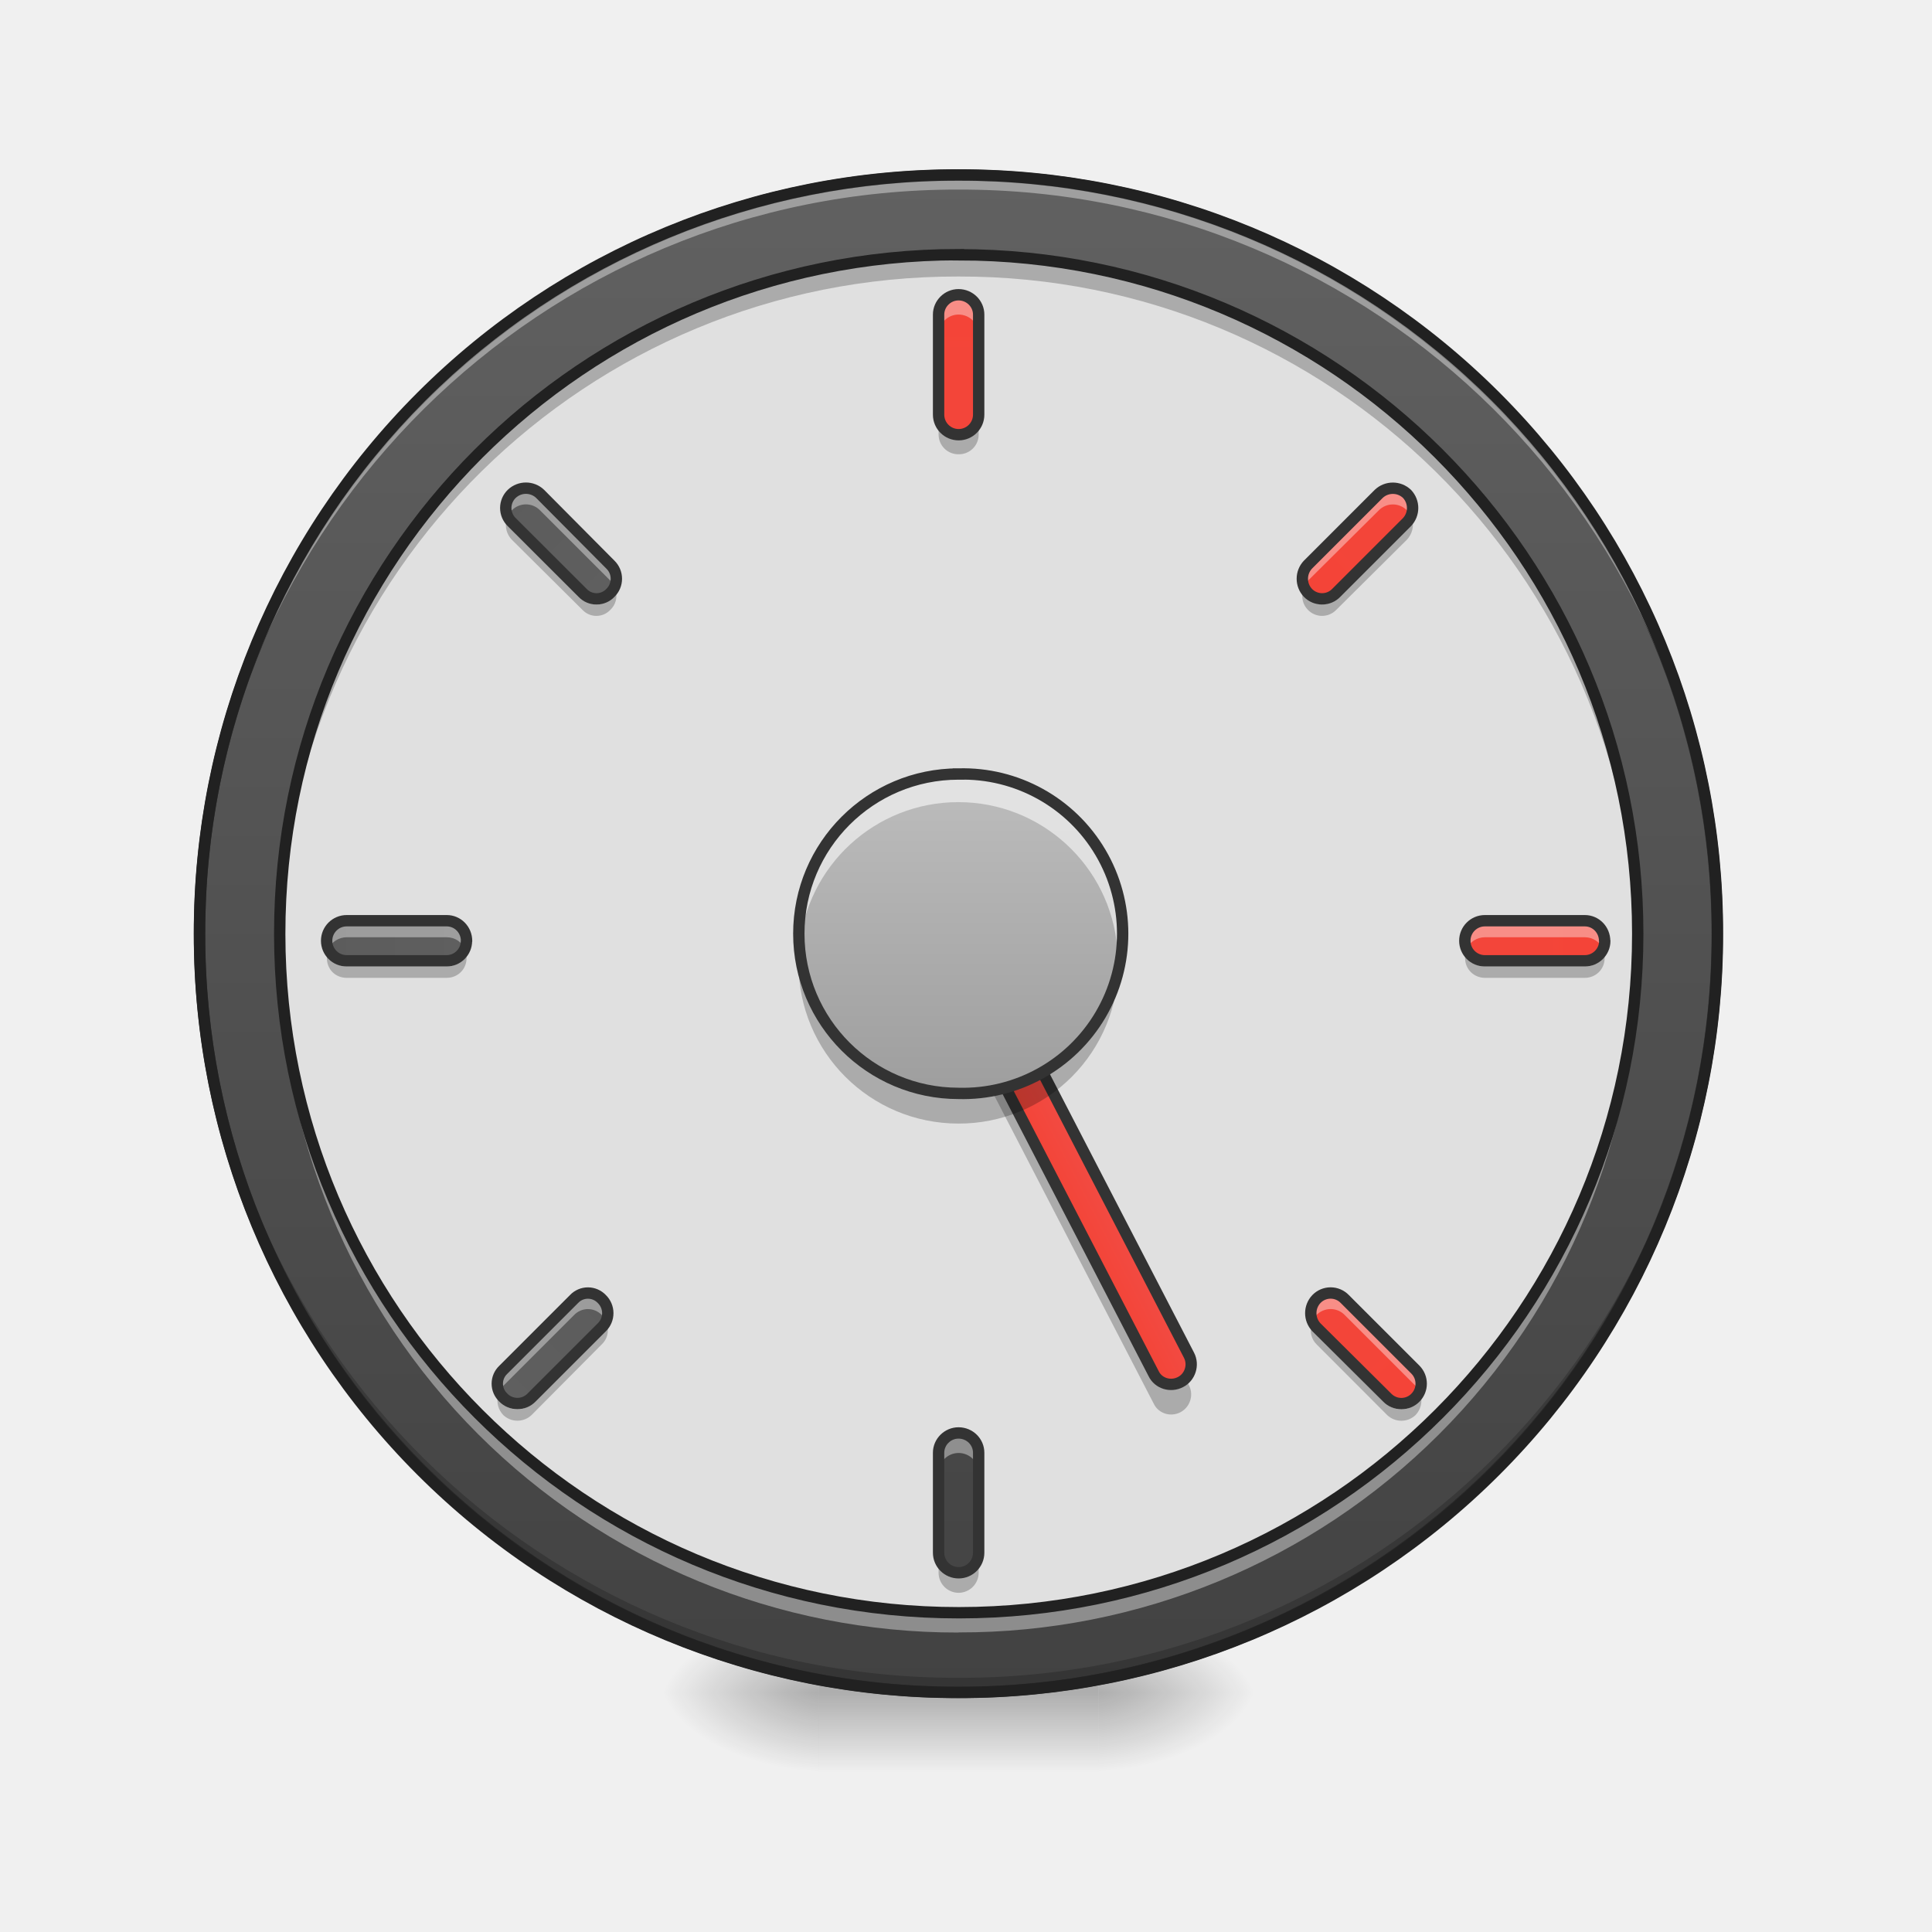
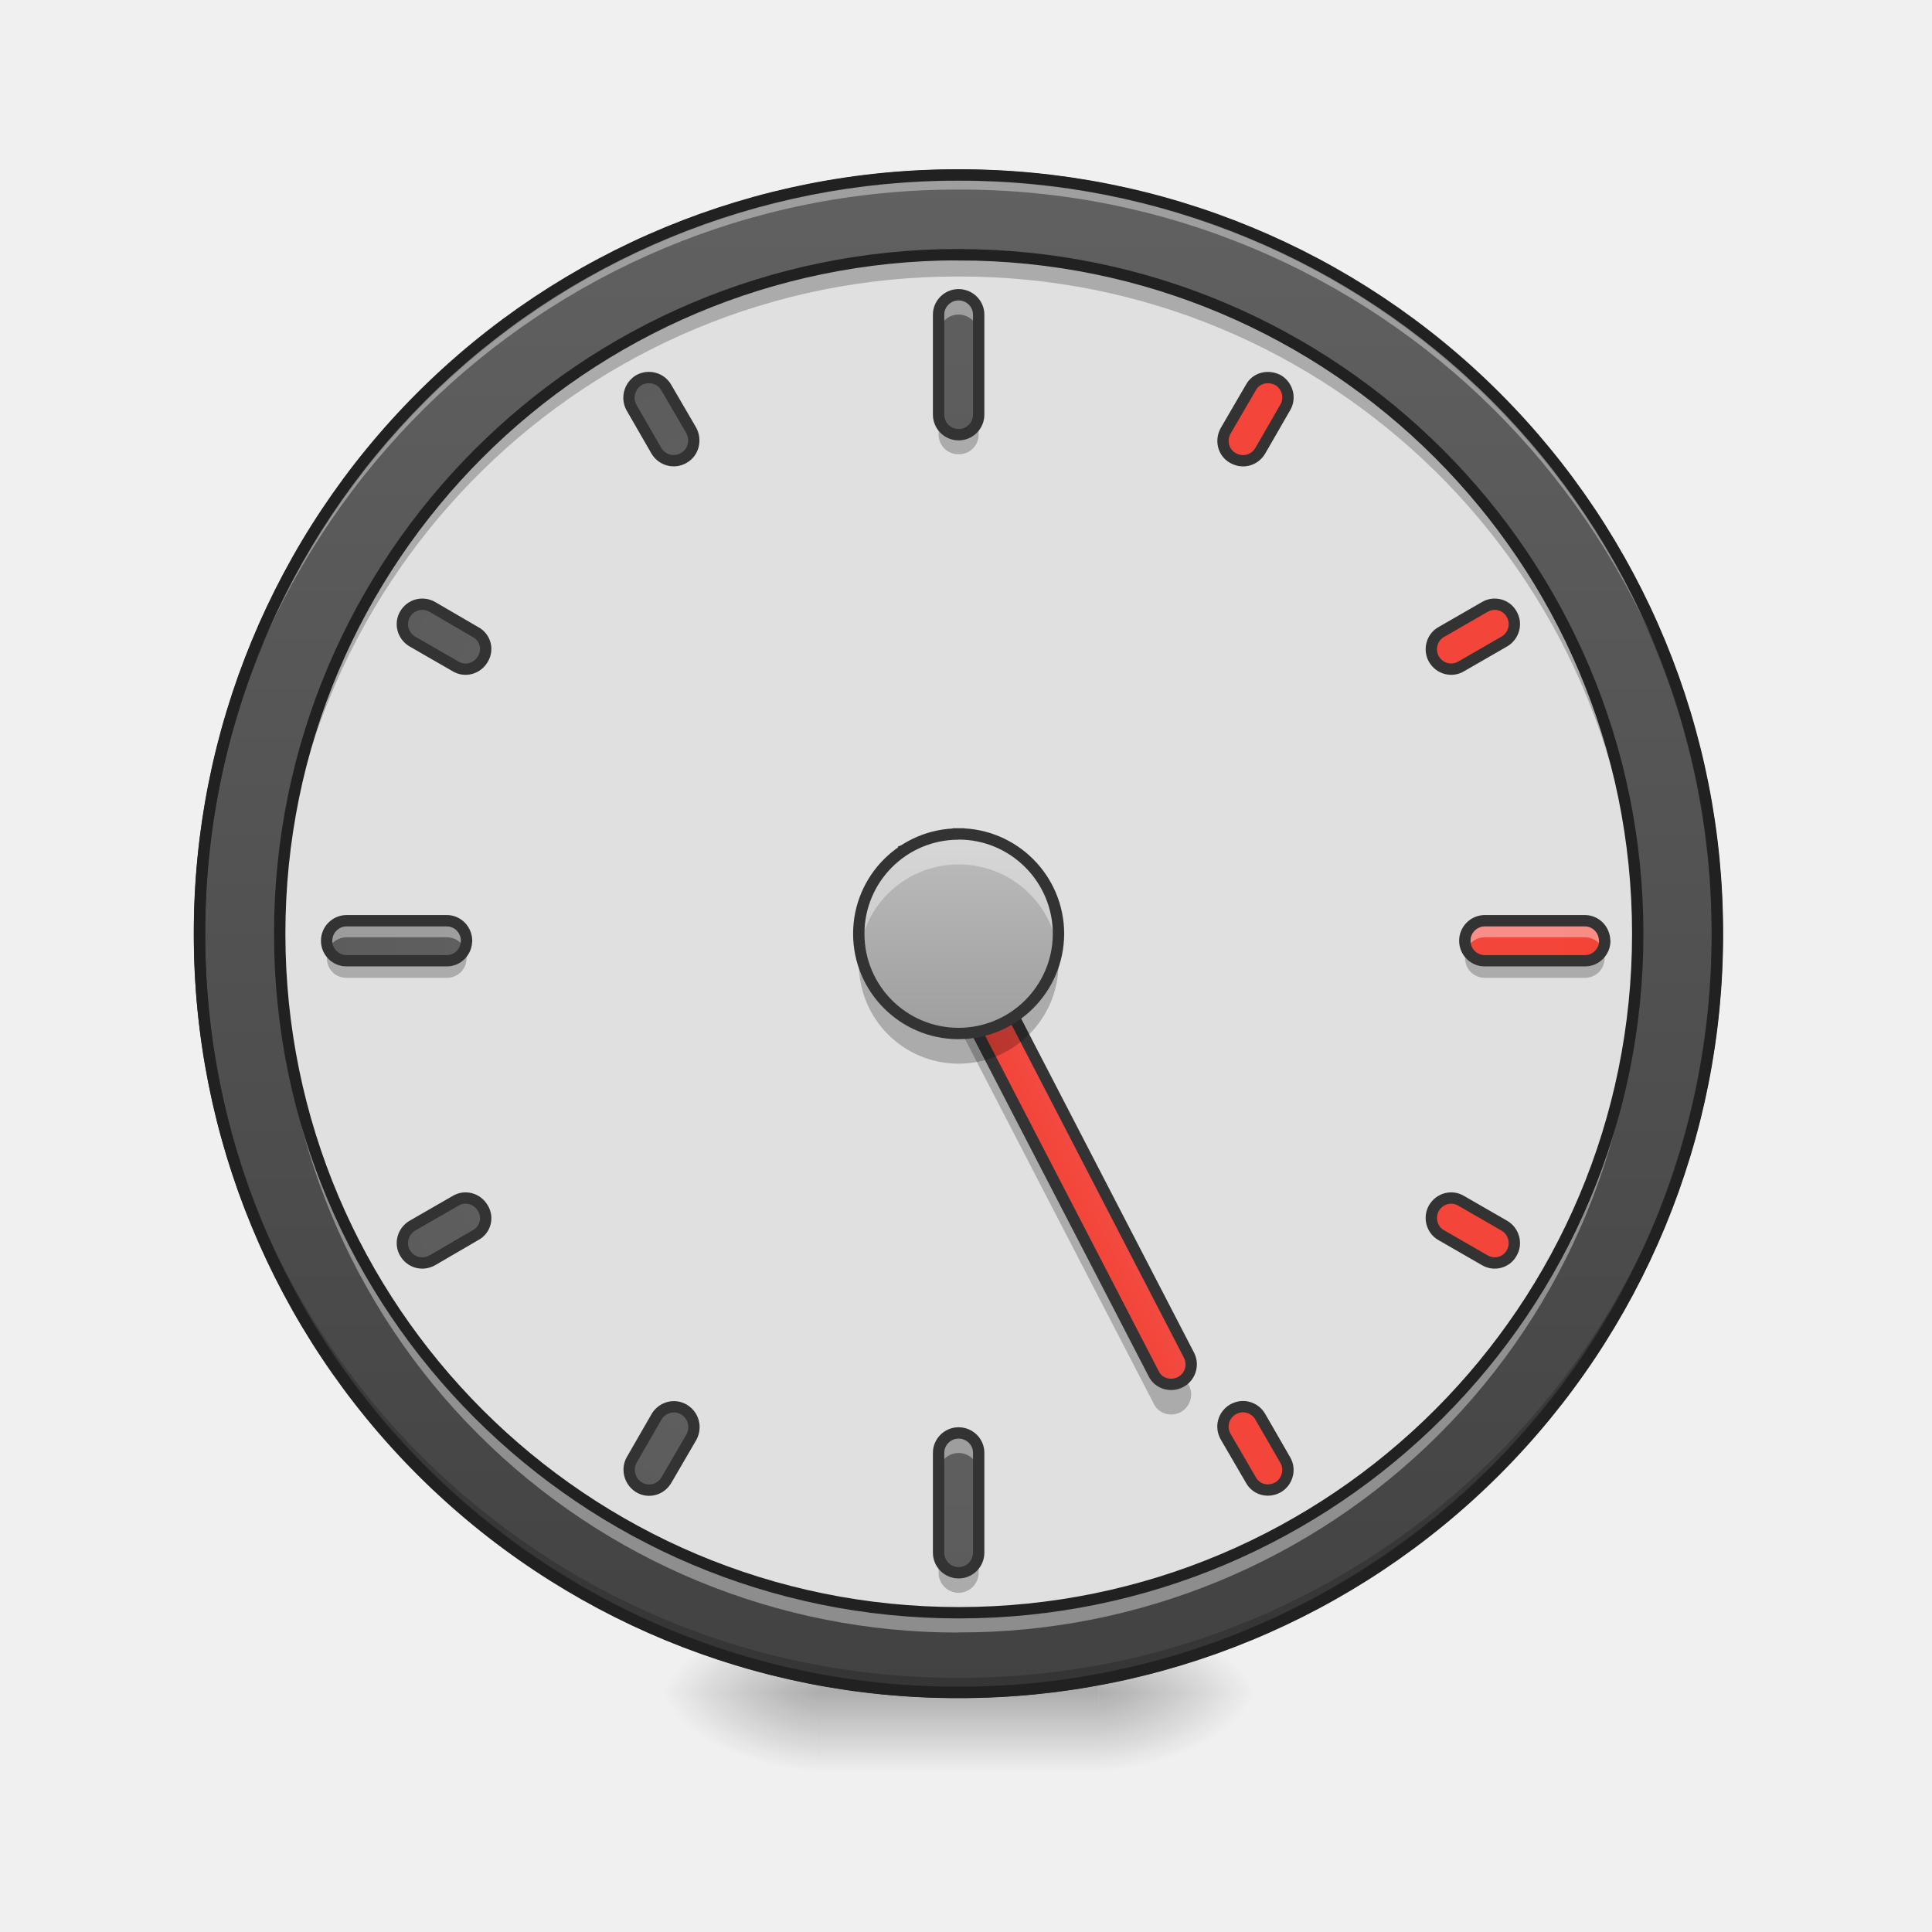
<svg xmlns="http://www.w3.org/2000/svg" width="16pt" height="16pt" viewBox="0 0 16 16">
  <defs>
    <radialGradient id="a" gradientUnits="userSpaceOnUse" cx="450.909" cy="189.579" fx="450.909" fy="189.579" r="21.167" gradientTransform="matrix(0 -.03907 -.07032 0 22.262 31.798)">
      <stop offset="0" stop-opacity=".314" />
      <stop offset=".222" stop-opacity=".275" />
      <stop offset="1" stop-opacity="0" />
    </radialGradient>
    <radialGradient id="b" gradientUnits="userSpaceOnUse" cx="450.909" cy="189.579" fx="450.909" fy="189.579" r="21.167" gradientTransform="matrix(0 .03907 .07032 0 -6.385 -3.764)">
      <stop offset="0" stop-opacity=".314" />
      <stop offset=".222" stop-opacity=".275" />
      <stop offset="1" stop-opacity="0" />
    </radialGradient>
    <radialGradient id="c" gradientUnits="userSpaceOnUse" cx="450.909" cy="189.579" fx="450.909" fy="189.579" r="21.167" gradientTransform="matrix(0 -.03907 .07032 0 -6.385 31.798)">
      <stop offset="0" stop-opacity=".314" />
      <stop offset=".222" stop-opacity=".275" />
      <stop offset="1" stop-opacity="0" />
    </radialGradient>
    <radialGradient id="d" gradientUnits="userSpaceOnUse" cx="450.909" cy="189.579" fx="450.909" fy="189.579" r="21.167" gradientTransform="matrix(0 .03907 -.07032 0 22.262 -3.764)">
      <stop offset="0" stop-opacity=".314" />
      <stop offset=".222" stop-opacity=".275" />
      <stop offset="1" stop-opacity="0" />
    </radialGradient>
    <linearGradient id="e" gradientUnits="userSpaceOnUse" x1="255.323" y1="233.5" x2="255.323" y2="254.667" gradientTransform="matrix(.00668 0 0 .03125 6.233 6.72)">
      <stop offset="0" stop-opacity=".275" />
      <stop offset="1" stop-opacity="0" />
    </linearGradient>
    <linearGradient id="f" gradientUnits="userSpaceOnUse" x1="254" y1="-168.667" x2="254" y2="233.5">
      <stop offset="0" stop-color="#616161" />
      <stop offset="1" stop-color="#424242" />
    </linearGradient>
    <linearGradient id="g" gradientUnits="userSpaceOnUse" x1="241.917" y1="111.792" x2="266.083" y2="111.792" gradientTransform="translate(-40.305 86.848)">
      <stop offset="0" stop-color="#f44336" />
      <stop offset="1" stop-color="#ef5350" />
    </linearGradient>
-     <linearGradient id="h" gradientUnits="userSpaceOnUse" x1="243.417" y1="74.75" x2="243.417" y2="-9.917" gradientTransform="matrix(.03125 0 0 .03125 0 6.72)">
+     <linearGradient id="h" gradientUnits="userSpaceOnUse" x1="264.583" y1="-168.667" x2="264.583" y2="233.5" gradientTransform="translate(0 306.917)">
+       <stop offset="0" stop-color="#616161" />
+       <stop offset="1" stop-color="#424242" />
+     </linearGradient>
+     <linearGradient id="i" gradientUnits="userSpaceOnUse" x1="243.417" y1="74.75" x2="243.417" y2="-9.917" gradientTransform="matrix(.01953 0 0 .01953 2.977 7.1)">
      <stop offset="0" stop-color="#9e9e9e" />
      <stop offset="1" stop-color="#bdbdbd" />
    </linearGradient>
-     <linearGradient id="i" gradientUnits="userSpaceOnUse" x1="264.583" y1="-168.667" x2="264.583" y2="233.5" gradientTransform="matrix(.03125 0 0 .03125 0 6.885)">
+     <linearGradient id="j" gradientUnits="userSpaceOnUse" x1="264.583" y1="-168.667" x2="264.583" y2="233.5" gradientTransform="matrix(.03125 0 0 .03125 0 6.885)">
+       <stop offset="0" stop-color="#616161" />
+       <stop offset="1" stop-color="#424242" />
+     </linearGradient>
+     <linearGradient id="k" gradientUnits="userSpaceOnUse" x1="264.583" y1="-168.667" x2="264.583" y2="233.5" gradientTransform="matrix(.03125 0 0 .03125 0 16.311)">
+       <stop offset="0" stop-color="#616161" />
+       <stop offset="1" stop-color="#424242" />
+     </linearGradient>
+     <linearGradient id="l" gradientUnits="userSpaceOnUse" x1="264.583" y1="-168.667" x2="264.583" y2="233.5" gradientTransform="matrix(0 .03125 -.03125 0 8.845 -.146)">
      <stop offset="0" stop-color="#f44336" />
      <stop offset="1" stop-color="#ef5350" />
    </linearGradient>
-     <linearGradient id="j" gradientUnits="userSpaceOnUse" x1="254" y1="-475.583" x2="254" y2="-73.417" gradientTransform="matrix(.03125 0 0 .03125 0 16.311)">
+     <linearGradient id="m" gradientUnits="userSpaceOnUse" x1="264.583" y1="-168.667" x2="264.583" y2="233.5" gradientTransform="matrix(0 .03125 -.03125 0 -.581 -.146)">
      <stop offset="0" stop-color="#616161" />
      <stop offset="1" stop-color="#424242" />
    </linearGradient>
-     <linearGradient id="k" gradientUnits="userSpaceOnUse" x1="264.583" y1="-168.667" x2="264.583" y2="233.5" gradientTransform="matrix(0 .03125 -.03125 0 8.845 -.146)">
+     <linearGradient id="n" gradientUnits="userSpaceOnUse" x1="264.583" y1="-168.667" x2="264.583" y2="233.5" gradientTransform="translate(0 306.917)">
+       <stop offset="0" stop-color="#616161" />
+       <stop offset="1" stop-color="#424242" />
+     </linearGradient>
+     <linearGradient id="o" gradientUnits="userSpaceOnUse" x1="264.583" y1="-168.667" x2="264.583" y2="233.5" gradientTransform="translate(0 306.917)">
      <stop offset="0" stop-color="#f44336" />
      <stop offset="1" stop-color="#ef5350" />
    </linearGradient>
-     <linearGradient id="l" gradientUnits="userSpaceOnUse" x1="264.583" y1="-168.667" x2="264.583" y2="233.5" gradientTransform="matrix(0 .03125 -.03125 0 -.581 -.146)">
+     <linearGradient id="p" gradientUnits="userSpaceOnUse" x1="264.583" y1="-168.667" x2="264.583" y2="233.5" gradientTransform="translate(0 306.917)">
      <stop offset="0" stop-color="#616161" />
      <stop offset="1" stop-color="#424242" />
    </linearGradient>
-     <linearGradient id="m" gradientUnits="userSpaceOnUse" x1="264.583" y1="-168.667" x2="264.583" y2="233.5" gradientTransform="matrix(-.0221 .0221 -.0221 -.0221 14.193 2.82)">
+     <linearGradient id="q" gradientUnits="userSpaceOnUse" x1="264.583" y1="-168.667" x2="264.583" y2="233.5" gradientTransform="translate(0 306.917)">
      <stop offset="0" stop-color="#f44336" />
      <stop offset="1" stop-color="#ef5350" />
    </linearGradient>
-     <linearGradient id="n" gradientUnits="userSpaceOnUse" x1="264.583" y1="-168.667" x2="264.583" y2="233.5" gradientTransform="matrix(-.0221 .0221 -.0221 -.0221 7.527 -3.846)">
+     <linearGradient id="r" gradientUnits="userSpaceOnUse" x1="264.583" y1="-168.667" x2="264.583" y2="233.5" gradientTransform="translate(0 306.917)">
+       <stop offset="0" stop-color="#f44336" />
+       <stop offset="1" stop-color="#ef5350" />
+     </linearGradient>
+     <linearGradient id="s" gradientUnits="userSpaceOnUse" x1="264.583" y1="-168.667" x2="264.583" y2="233.5" gradientTransform="translate(0 306.917)">
      <stop offset="0" stop-color="#616161" />
      <stop offset="1" stop-color="#424242" />
    </linearGradient>
-     <linearGradient id="o" gradientUnits="userSpaceOnUse" x1="264.583" y1="-168.667" x2="264.583" y2="233.5" gradientTransform="matrix(-.0221 -.0221 .0221 -.0221 12.923 14.046)">
-       <stop offset="0" stop-color="#616161" />
-       <stop offset="1" stop-color="#424242" />
-     </linearGradient>
-     <linearGradient id="p" gradientUnits="userSpaceOnUse" x1="264.583" y1="-168.667" x2="264.583" y2="233.5" gradientTransform="matrix(-.0221 -.0221 .0221 -.0221 19.59 7.38)">
+     <linearGradient id="t" gradientUnits="userSpaceOnUse" x1="264.583" y1="-168.667" x2="264.583" y2="233.5" gradientTransform="translate(0 306.917)">
      <stop offset="0" stop-color="#f44336" />
      <stop offset="1" stop-color="#ef5350" />
    </linearGradient>
  </defs>
  <path d="M9.098 14.016h1.32v-.66h-1.32zm0 0" fill="url(#a)" />
  <path d="M6.781 14.016H5.457v.664h1.324zm0 0" fill="url(#b)" />
  <path d="M6.781 14.016H5.457v-.66h1.324zm0 0" fill="url(#c)" />
  <path d="M9.098 14.016h1.32v.664h-1.32zm0 0" fill="url(#d)" />
  <path d="M6.781 13.852h2.317v.828H6.78zm0 0" fill="url(#e)" />
  <path d="M253.976-168.63c111.114 0 201.106 89.992 201.106 201.106 0 110.99-89.992 200.981-201.106 200.981-110.99 0-201.106-89.991-201.106-200.98 0-111.115 90.116-201.106 201.106-201.106zm0 0" transform="matrix(.03125 0 0 .03125 0 6.72)" fill="url(#f)" stroke-width="3" stroke-linecap="round" stroke="#333" />
  <path d="M7.938 14.016a6.27 6.27 0 0 1-6.286-6.282v-.062a6.273 6.273 0 0 0 6.285 6.223 6.27 6.27 0 0 0 6.286-6.223v.062a6.27 6.27 0 0 1-6.286 6.282zm0 0" fill-opacity=".196" />
  <path d="M7.938 1.45a6.27 6.27 0 0 0-6.286 6.284v.059A6.273 6.273 0 0 1 7.937 1.57a6.27 6.27 0 0 1 6.286 6.223v-.059A6.27 6.27 0 0 0 7.937 1.45zm0 0" fill="#fff" fill-opacity=".392" />
  <path d="M7.938 1.402a6.318 6.318 0 0 0-6.333 6.332 6.318 6.318 0 0 0 6.332 6.329 6.318 6.318 0 0 0 6.333-6.329 6.318 6.318 0 0 0-6.332-6.332zm0 .094a6.223 6.223 0 0 1 6.238 6.238 6.222 6.222 0 0 1-6.239 6.235A6.222 6.222 0 0 1 1.7 7.734a6.223 6.223 0 0 1 6.239-6.238zm0 0" fill="#212121" />
  <path d="M7.938 2.11a5.623 5.623 0 1 1 .004 11.246 5.623 5.623 0 0 1-.005-11.247zm0 0" fill="#e0e0e0" />
  <path d="M7.45 7.324a.17.17 0 0 0-.024.188l2.129 4.113c.039.082.14.113.222.07a.167.167 0 0 0 .07-.222l-.023-.047-.047.035a.162.162 0 0 1-.222-.07zm0 0" fill-opacity=".235" />
  <path d="M208.369 119.231c2.963-.016 5.333 2.476 5.295 5.27l.072 148.196c.016 2.963-2.475 5.333-5.27 5.296-2.963.016-5.39-2.365-5.296-5.27l-.071-148.196c-.016-2.963 2.418-5.222 5.27-5.296zm0 0" transform="matrix(.02776 -.01435 .01435 .02776 0 6.72)" fill="url(#g)" stroke-width="3" stroke-linecap="square" stroke-linejoin="bevel" stroke="#333" />
  <path d="M7.938 2.11a5.61 5.61 0 0 0-5.622 5.624v.086a5.609 5.609 0 0 1 5.621-5.53 5.609 5.609 0 0 1 5.622 5.53c.004-.027.004-.058.004-.086A5.612 5.612 0 0 0 7.936 2.11zm0 0" fill-opacity=".235" />
  <path d="M7.938 13.52a5.61 5.61 0 0 1-5.622-5.622v-.09a5.606 5.606 0 0 0 5.621 5.532 5.606 5.606 0 0 0 5.622-5.531c.004.03.004.058.004.09a5.61 5.61 0 0 1-5.626 5.62zm0 0" fill="#fff" fill-opacity=".392" />
+   <path d="M253.952 177.95c3.023-.013 5.406 2.364 5.357 5.279l.012 13.27c-.049 2.915-2.426 5.298-5.34 5.249-2.915-.05-5.235-2.318-5.249-5.341l.05-13.162a5.07 5.07 0 0 1 5.17-5.294zm0 0" transform="scale(-.03125) rotate(-60 -242.343 332.44)" fill="url(#h)" stroke-width="3" stroke-linecap="round" stroke-linejoin="round" stroke="#333" />
  <path d="M7.938 2.11a5.623 5.623 0 1 1 .004 11.246 5.623 5.623 0 0 1-.004-11.247zm0 0" fill="none" stroke-width=".094" stroke-linecap="round" stroke="#212121" />
-   <path d="M11.695 4.305a.228.228 0 0 1-.043.07l-.586.582a.163.163 0 0 1-.273-.07.16.16 0 0 0 .039.164.163.163 0 0 0 .234 0l.586-.582c.043-.047.059-.11.043-.164zm0 0" fill-opacity=".235" />
-   <path d="M7.938 6.41a1.323 1.323 0 1 1 0 2.645 1.322 1.322 0 1 1 0-2.645zm0 0" fill="url(#h)" />
-   <path d="M7.938 6.41A1.323 1.323 0 0 0 6.62 7.855a1.321 1.321 0 0 1 2.633 0A1.32 1.32 0 0 0 7.938 6.41zm0 0" fill="#fefefe" fill-opacity=".588" />
-   <path d="M7.938 9.305c-.731 0-1.325-.59-1.325-1.325 0-.043.004-.082.008-.125.063.676.625 1.2 1.316 1.2.692 0 1.254-.524 1.317-1.2.004.043.008.082.008.125a1.32 1.32 0 0 1-1.325 1.325zm0 0" fill-opacity=".235" />
-   <path d="M7.938 6.41a1.323 1.323 0 1 1 0 2.645 1.322 1.322 0 1 1 0-2.645zm0 0" fill="none" stroke-width=".094" stroke-linecap="square" stroke-linejoin="bevel" stroke="#333" />
-   <path d="M7.938 2.441c.093 0 .167.075.167.164v.829a.166.166 0 0 1-.332 0v-.829c0-.09.075-.164.165-.164zm0 0" fill="url(#i)" />
+   <path d="M7.938 6.906c.457 0 .828.371.828.828a.828.828 0 0 1-.829.825.825.825 0 1 1 0-1.652zm0 0" fill="url(#i)" />
+   <path d="M7.938 2.441c.093 0 .167.075.167.164v.829a.166.166 0 0 1-.332 0v-.829c0-.09.075-.164.165-.164zm0 0" fill="url(#j)" />
  <path d="M7.938 2.441a.165.165 0 0 0-.165.164v.165c0-.09.075-.165.165-.165.093 0 .167.075.167.165v-.165a.166.166 0 0 0-.168-.164zm0 0" fill="#fff" fill-opacity=".392" />
  <path d="M7.938 3.762a.163.163 0 0 1-.165-.164v-.164c0 .09.075.164.165.164a.166.166 0 0 0 .167-.164v.164a.163.163 0 0 1-.168.164zm0 0" fill-opacity=".235" />
  <path d="M7.938 2.441c.093 0 .167.075.167.164v.829a.166.166 0 0 1-.332 0v-.829c0-.09.075-.164.165-.164zm0 0" fill="none" stroke-width=".094" stroke-linecap="round" stroke-linejoin="round" stroke="#333" />
-   <path d="M7.938 11.867c.093 0 .167.074.167.164v.828a.166.166 0 0 1-.332 0v-.828c0-.09.075-.164.165-.164zm0 0" fill="url(#j)" />
+   <path d="M7.938 11.867c.093 0 .167.074.167.164v.828a.166.166 0 0 1-.332 0v-.828c0-.09.075-.164.165-.164zm0 0" fill="url(#k)" />
  <path d="M7.938 11.867a.165.165 0 0 0-.165.164v.168a.166.166 0 1 1 .332 0v-.168a.166.166 0 0 0-.168-.164zm0 0" fill="#fff" fill-opacity=".392" />
  <path d="M7.938 13.191a.166.166 0 0 1-.165-.168v-.164c0 .09.075.164.165.164a.166.166 0 0 0 .167-.164v.164a.167.167 0 0 1-.168.168zm0 0" fill-opacity=".235" />
  <path d="M7.938 11.867c.093 0 .167.074.167.164v.828a.166.166 0 0 1-.332 0v-.828c0-.09.075-.164.165-.164zm0 0" fill="none" stroke-width=".094" stroke-linecap="round" stroke-linejoin="round" stroke="#333" />
-   <path d="M13.29 7.793c0 .09-.075.164-.165.164h-.828a.166.166 0 1 1 0-.332h.828c.09 0 .164.074.164.168zm0 0" fill="url(#k)" />
+   <path d="M13.29 7.793c0 .09-.075.164-.165.164h-.828a.166.166 0 1 1 0-.332h.828c.09 0 .164.074.164.168zm0 0" fill="url(#l)" />
  <path d="M12.297 7.625a.166.166 0 0 0-.164.168c0 .023.004.047.012.066a.168.168 0 0 1 .152-.097h.828c.066 0 .125.039.152.097a.182.182 0 0 0 .012-.066.166.166 0 0 0-.164-.168zm0 0" fill="#fff" fill-opacity=".392" />
  <path d="M12.14 7.887c-.007.015-.007.031-.007.047 0 .093.074.164.164.164h.828c.09 0 .164-.07.164-.164 0-.016 0-.032-.008-.047a.16.16 0 0 1-.156.117h-.828a.16.16 0 0 1-.156-.117zm0 0" fill-opacity=".235" />
  <path d="M13.29 7.793c0 .09-.075.164-.165.164h-.828a.166.166 0 1 1 0-.332h.828c.09 0 .164.074.164.168zm0 0" fill="none" stroke-width=".094" stroke-linecap="round" stroke-linejoin="round" stroke="#333" />
-   <path d="M3.863 7.793c0 .09-.074.164-.164.164h-.828a.166.166 0 1 1 0-.332H3.7c.09 0 .164.074.164.168zm0 0" fill="url(#l)" />
+   <path d="M3.863 7.793c0 .09-.074.164-.164.164h-.828a.166.166 0 1 1 0-.332H3.7c.09 0 .164.074.164.168zm0 0" fill="url(#m)" />
  <path d="M2.871 7.625a.163.163 0 0 0-.164.168c0 .023.004.047.012.066a.168.168 0 0 1 .152-.097H3.7c.067 0 .125.039.149.097a.166.166 0 0 0-.148-.234zm0 0" fill="#fff" fill-opacity=".392" />
  <path d="M2.71 7.887c-.003.015-.003.031-.003.047 0 .093.07.164.164.164H3.7c.09 0 .164-.07.164-.164 0-.016-.004-.032-.008-.047a.16.16 0 0 1-.156.117h-.828a.164.164 0 0 1-.16-.117zm0 0" fill-opacity=".235" />
  <path d="M3.863 7.793c0 .09-.074.164-.164.164h-.828a.166.166 0 1 1 0-.332H3.7c.09 0 .164.074.164.168zm0 0" fill="none" stroke-width=".094" stroke-linecap="round" stroke-linejoin="round" stroke="#333" />
-   <path d="M11.723 11.574a.163.163 0 0 1-.235 0l-.586-.582a.17.17 0 0 1 0-.234.163.163 0 0 1 .235 0l.586.586a.165.165 0 0 1 0 .23zm0 0" fill="url(#m)" />
-   <path d="M11.02 10.707a.177.177 0 0 0-.118.05.168.168 0 0 0-.03.184.221.221 0 0 1 .03-.05.163.163 0 0 1 .235 0l.586.586a.149.149 0 0 1 .035.05.161.161 0 0 0-.035-.183l-.586-.586a.17.17 0 0 0-.117-.051zm0 0" fill="#fff" fill-opacity=".392" />
-   <path d="M10.863 10.969a.16.16 0 0 0 .04.164l.585.586a.17.17 0 0 0 .235 0 .174.174 0 0 0 .043-.164.19.19 0 0 1-.043.07.17.17 0 0 1-.235 0l-.586-.586a.156.156 0 0 1-.039-.07zm0 0" fill-opacity=".235" />
-   <path d="M11.723 11.574a.163.163 0 0 1-.235 0l-.586-.582a.17.17 0 0 1 0-.234.163.163 0 0 1 .235 0l.586.586a.165.165 0 0 1 0 .23zm0 0" fill="none" stroke-width=".094" stroke-linecap="round" stroke-linejoin="round" stroke="#333" />
-   <path d="M5.055 4.91a.158.158 0 0 1-.23 0l-.587-.586a.163.163 0 0 1 0-.234.17.17 0 0 1 .235 0l.582.586a.163.163 0 0 1 0 .234zm0 0" fill="url(#n)" />
-   <path d="M4.355 4.043a.164.164 0 0 0-.152.23.135.135 0 0 1 .035-.046.163.163 0 0 1 .235 0l.582.582a.199.199 0 0 1 .035.05.164.164 0 0 0-.035-.183l-.582-.586a.165.165 0 0 0-.118-.047zm0 0" fill="#fff" fill-opacity=".392" />
-   <path d="M4.195 4.305a.174.174 0 0 0 .043.164l.586.582a.158.158 0 0 0 .23 0 .16.16 0 0 0 .044-.164.133.133 0 0 1-.043.07.158.158 0 0 1-.23 0l-.587-.582a.228.228 0 0 1-.043-.07zm0 0" fill-opacity=".235" />
-   <path d="M5.055 4.91a.158.158 0 0 1-.23 0l-.587-.586a.163.163 0 0 1 0-.234.17.17 0 0 1 .235 0l.582.586a.163.163 0 0 1 0 .234zm0 0" fill="none" stroke-width=".094" stroke-linecap="round" stroke-linejoin="round" stroke="#333" />
-   <path d="M4.168 11.574a.158.158 0 0 1 0-.23l.586-.586a.158.158 0 0 1 .23 0 .163.163 0 0 1 0 .234l-.582.582a.163.163 0 0 1-.234 0zm0 0" fill="url(#o)" />
-   <path d="M4.871 10.707a.17.17 0 0 0-.117.05l-.586.587a.161.161 0 0 0-.035.183.149.149 0 0 1 .035-.05l.586-.586a.158.158 0 0 1 .23 0 .149.149 0 0 1 .036.05.162.162 0 0 0-.036-.183.168.168 0 0 0-.113-.051zm0 0" fill="#fff" fill-opacity=".392" />
-   <path d="M5.027 10.969a.133.133 0 0 1-.043.07l-.582.586a.17.17 0 0 1-.234 0 .19.19 0 0 1-.043-.07.174.174 0 0 0 .043.164.17.17 0 0 0 .234 0l.582-.586a.16.16 0 0 0 .043-.164zm0 0" fill-opacity=".235" />
-   <path d="M4.168 11.574a.158.158 0 0 1 0-.23l.586-.586a.158.158 0 0 1 .23 0 .163.163 0 0 1 0 .234l-.582.582a.163.163 0 0 1-.234 0zm0 0" fill="none" stroke-width=".094" stroke-linecap="round" stroke-linejoin="round" stroke="#333" />
-   <path d="M10.832 4.91a.17.17 0 0 1 0-.234l.586-.586a.17.17 0 0 1 .234 0 .17.17 0 0 1 0 .234l-.586.586a.163.163 0 0 1-.234 0zm0 0" fill="url(#p)" />
-   <path d="M11.535 4.043a.165.165 0 0 0-.117.047l-.586.586a.17.17 0 0 0-.031.183c.008-.015.015-.035.031-.05l.586-.582a.163.163 0 0 1 .234 0 .135.135 0 0 1 .036.046.164.164 0 0 0-.153-.23zm0 0" fill="#fff" fill-opacity=".392" />
-   <path d="M10.832 4.91a.17.17 0 0 1 0-.234l.586-.586a.17.17 0 0 1 .234 0 .17.17 0 0 1 0 .234l-.586.586a.163.163 0 0 1-.234 0zm0 0" fill="none" stroke-width=".094" stroke-linecap="round" stroke-linejoin="round" stroke="#333" />
+   <path d="M7.938 6.906a.823.823 0 0 0-.817.95.829.829 0 0 1 1.637 0 .826.826 0 0 0-.82-.95zm0 0" fill="#fff" fill-opacity=".392" />
+   <path d="M7.938 8.809a.825.825 0 0 1-.825-.829c0-.043 0-.082.008-.125a.829.829 0 0 0 1.637 0c.004.043.008.083.008.125a.829.829 0 0 1-.829.829zm0 0" fill-opacity=".235" />
+   <path d="M7.938 6.906c.457 0 .828.371.828.828a.828.828 0 0 1-.828.825.825.825 0 1 1 0-1.652zm0 0" fill="none" stroke-width=".094" stroke-linecap="square" stroke-linejoin="bevel" stroke="#333" />
+   <path d="M254.005 177.96c2.915.05 5.235 2.318 5.357 5.279l-.05 13.162c.014 3.023-2.363 5.406-5.278 5.357-2.915-.05-5.297-2.426-5.357-5.278l-.012-13.27c.049-2.916 2.426-5.298 5.34-5.25zm0 0" transform="matrix(.02707 .01563 -.01563 .02707 1.57 2.886)" fill="url(#n)" stroke-width="3" stroke-linecap="round" stroke-linejoin="round" stroke="#333" />
+   <path d="M254.03 177.887c2.914.049 5.297 2.425 5.248 5.34l.012 13.27c-.049 2.916-2.317 5.236-5.34 5.25-2.853.058-5.235-2.319-5.249-5.342l.05-13.162c-.121-2.96 2.318-5.235 5.278-5.356zm0 0" transform="scale(.03125) rotate(30 440.33 297.344)" fill="url(#o)" stroke-width="3" stroke-linecap="round" stroke-linejoin="round" stroke="#333" />
+   <path d="M254.043 177.948a5.07 5.07 0 0 1 5.17 5.294l.05 13.162c-.014 3.023-2.334 5.292-5.249 5.34-2.914.05-5.291-2.333-5.34-5.247l.012-13.271c-.049-2.915 2.334-5.292 5.357-5.278zm0 0" transform="scale(.03125) rotate(60 67.804 139.917)" fill="url(#p)" stroke-width="3" stroke-linecap="round" stroke-linejoin="round" stroke="#333" />
+   <path d="M253.956 177.982c2.915-.05 5.292 2.333 5.341 5.248l-.012 13.27c.049 2.915-2.334 5.292-5.357 5.279-2.852-.06-5.23-2.442-5.17-5.294l.013-13.27c-.05-2.915 2.333-5.292 5.185-5.233zm0 0" transform="scale(.03125) rotate(60 340.476 297.343)" fill="url(#q)" stroke-width="3" stroke-linecap="round" stroke-linejoin="round" stroke="#333" />
+   <path d="M254.039 177.985c2.852-.06 5.235 2.317 5.186 5.232l.012 13.27c.06 2.853-2.318 5.235-5.17 5.295-3.023.013-5.405-2.364-5.356-5.279l-.013-13.27c.05-2.915 2.426-5.297 5.34-5.248zm0 0" transform="scale(-.03125) rotate(-60 -515.014 489.868)" fill="url(#r)" stroke-width="3" stroke-linecap="round" stroke-linejoin="round" stroke="#333" />
+   <path d="M253.992 177.966c2.914-.05 5.291 2.333 5.34 5.248l-.012 13.27c-.06 2.853-2.442 5.23-5.357 5.279-2.852-.06-5.291-2.334-5.278-5.357l-.05-13.162c.122-2.96 2.504-5.338 5.357-5.278zm0 0" transform="matrix(-.02707 .01563 -.01563 -.02707 15.32 4.64)" fill="url(#s)" stroke-width="3" stroke-linecap="round" stroke-linejoin="round" stroke="#333" />
+   <path d="M253.968 177.891c3.023.014 5.4 2.396 5.278 5.357l.05 13.162c-.014 3.023-2.334 5.292-5.249 5.34-3.023-.013-5.291-2.333-5.34-5.247l.012-13.27c-.049-2.916 2.334-5.293 5.249-5.342zm0 0" transform="matrix(-.02707 .01563 -.01563 -.02707 20.24 13.163)" fill="url(#t)" stroke-width="3" stroke-linecap="round" stroke-linejoin="round" stroke="#333" />
</svg>
